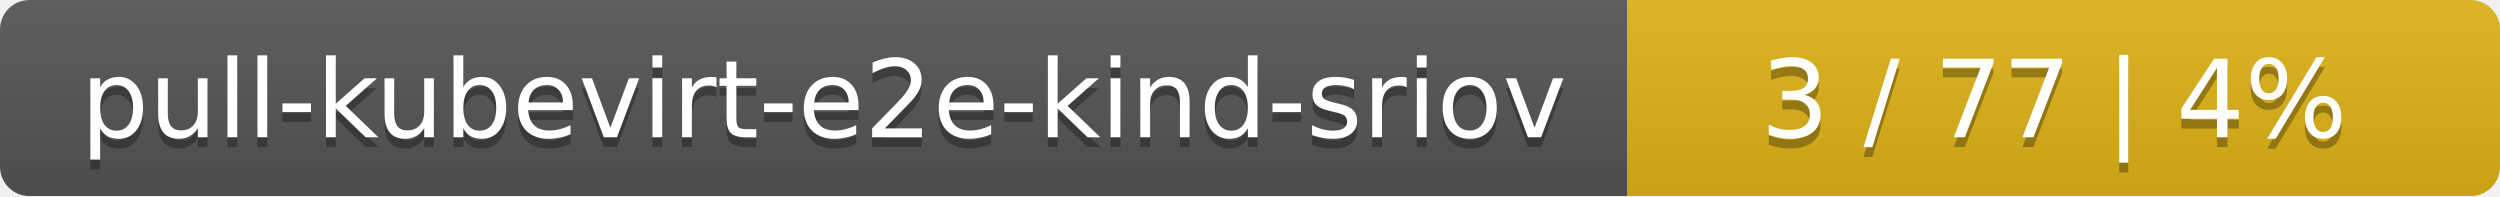
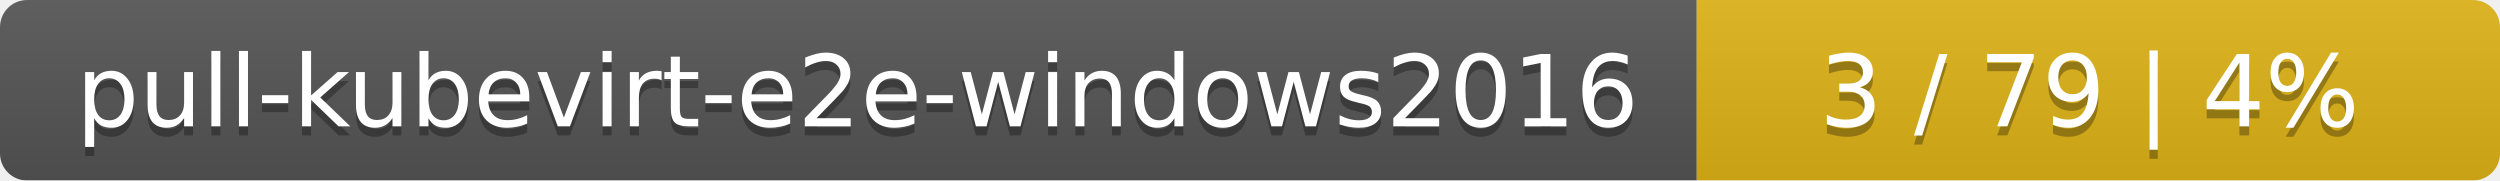
- <svg xmlns="http://www.w3.org/2000/svg" width="255" height="20">
+ <svg xmlns="http://www.w3.org/2000/svg" width="277" height="20">
  <linearGradient id="smooth" x2="0" y2="100%">
    <stop offset="0" stop-color="#bbb" stop-opacity=".1" />
    <stop offset="1" stop-opacity=".1" />
  </linearGradient>
  <mask id="round">
-     <rect width="255" height="20" rx="3" fill="#fff" />
+     <rect width="277" height="20" rx="3" fill="#fff" />
  </mask>
  <g mask="url(#round)">
-     <rect width="166" height="20" fill="#555" />
-     <rect x="166" width="89" height="20" fill="#dfb317" />
-     <rect width="255" height="20" fill="url(#smooth)" />
+     <rect width="188" height="20" fill="#555" />
+     <rect x="188" width="89" height="20" fill="#dfb317" />
+     <rect width="277" height="20" fill="url(#smooth)" />
  </g>
  <g fill="#fff" text-anchor="middle" font-family="DejaVu Sans,Verdana,Geneva,sans-serif" font-size="11">
-     <text x="84" y="15" fill="#010101" fill-opacity=".3">pull-kubevirt-e2e-kind-sriov</text>
-     <text x="84" y="14">pull-kubevirt-e2e-kind-sriov</text>
-     <text x="209.5" y="15" fill="#010101" fill-opacity=".3">3 / 77    |    4%</text>
-     <text x="209.5" y="14">3 / 77    |    4%</text>
+     <text x="95" y="15" fill="#010101" fill-opacity=".3">pull-kubevirt-e2e-windows2016</text>
+     <text x="95" y="14">pull-kubevirt-e2e-windows2016</text>
+     <text x="231.5" y="15" fill="#010101" fill-opacity=".3">3 / 79    |    4%</text>
+     <text x="231.5" y="14">3 / 79    |    4%</text>
  </g>
</svg>
